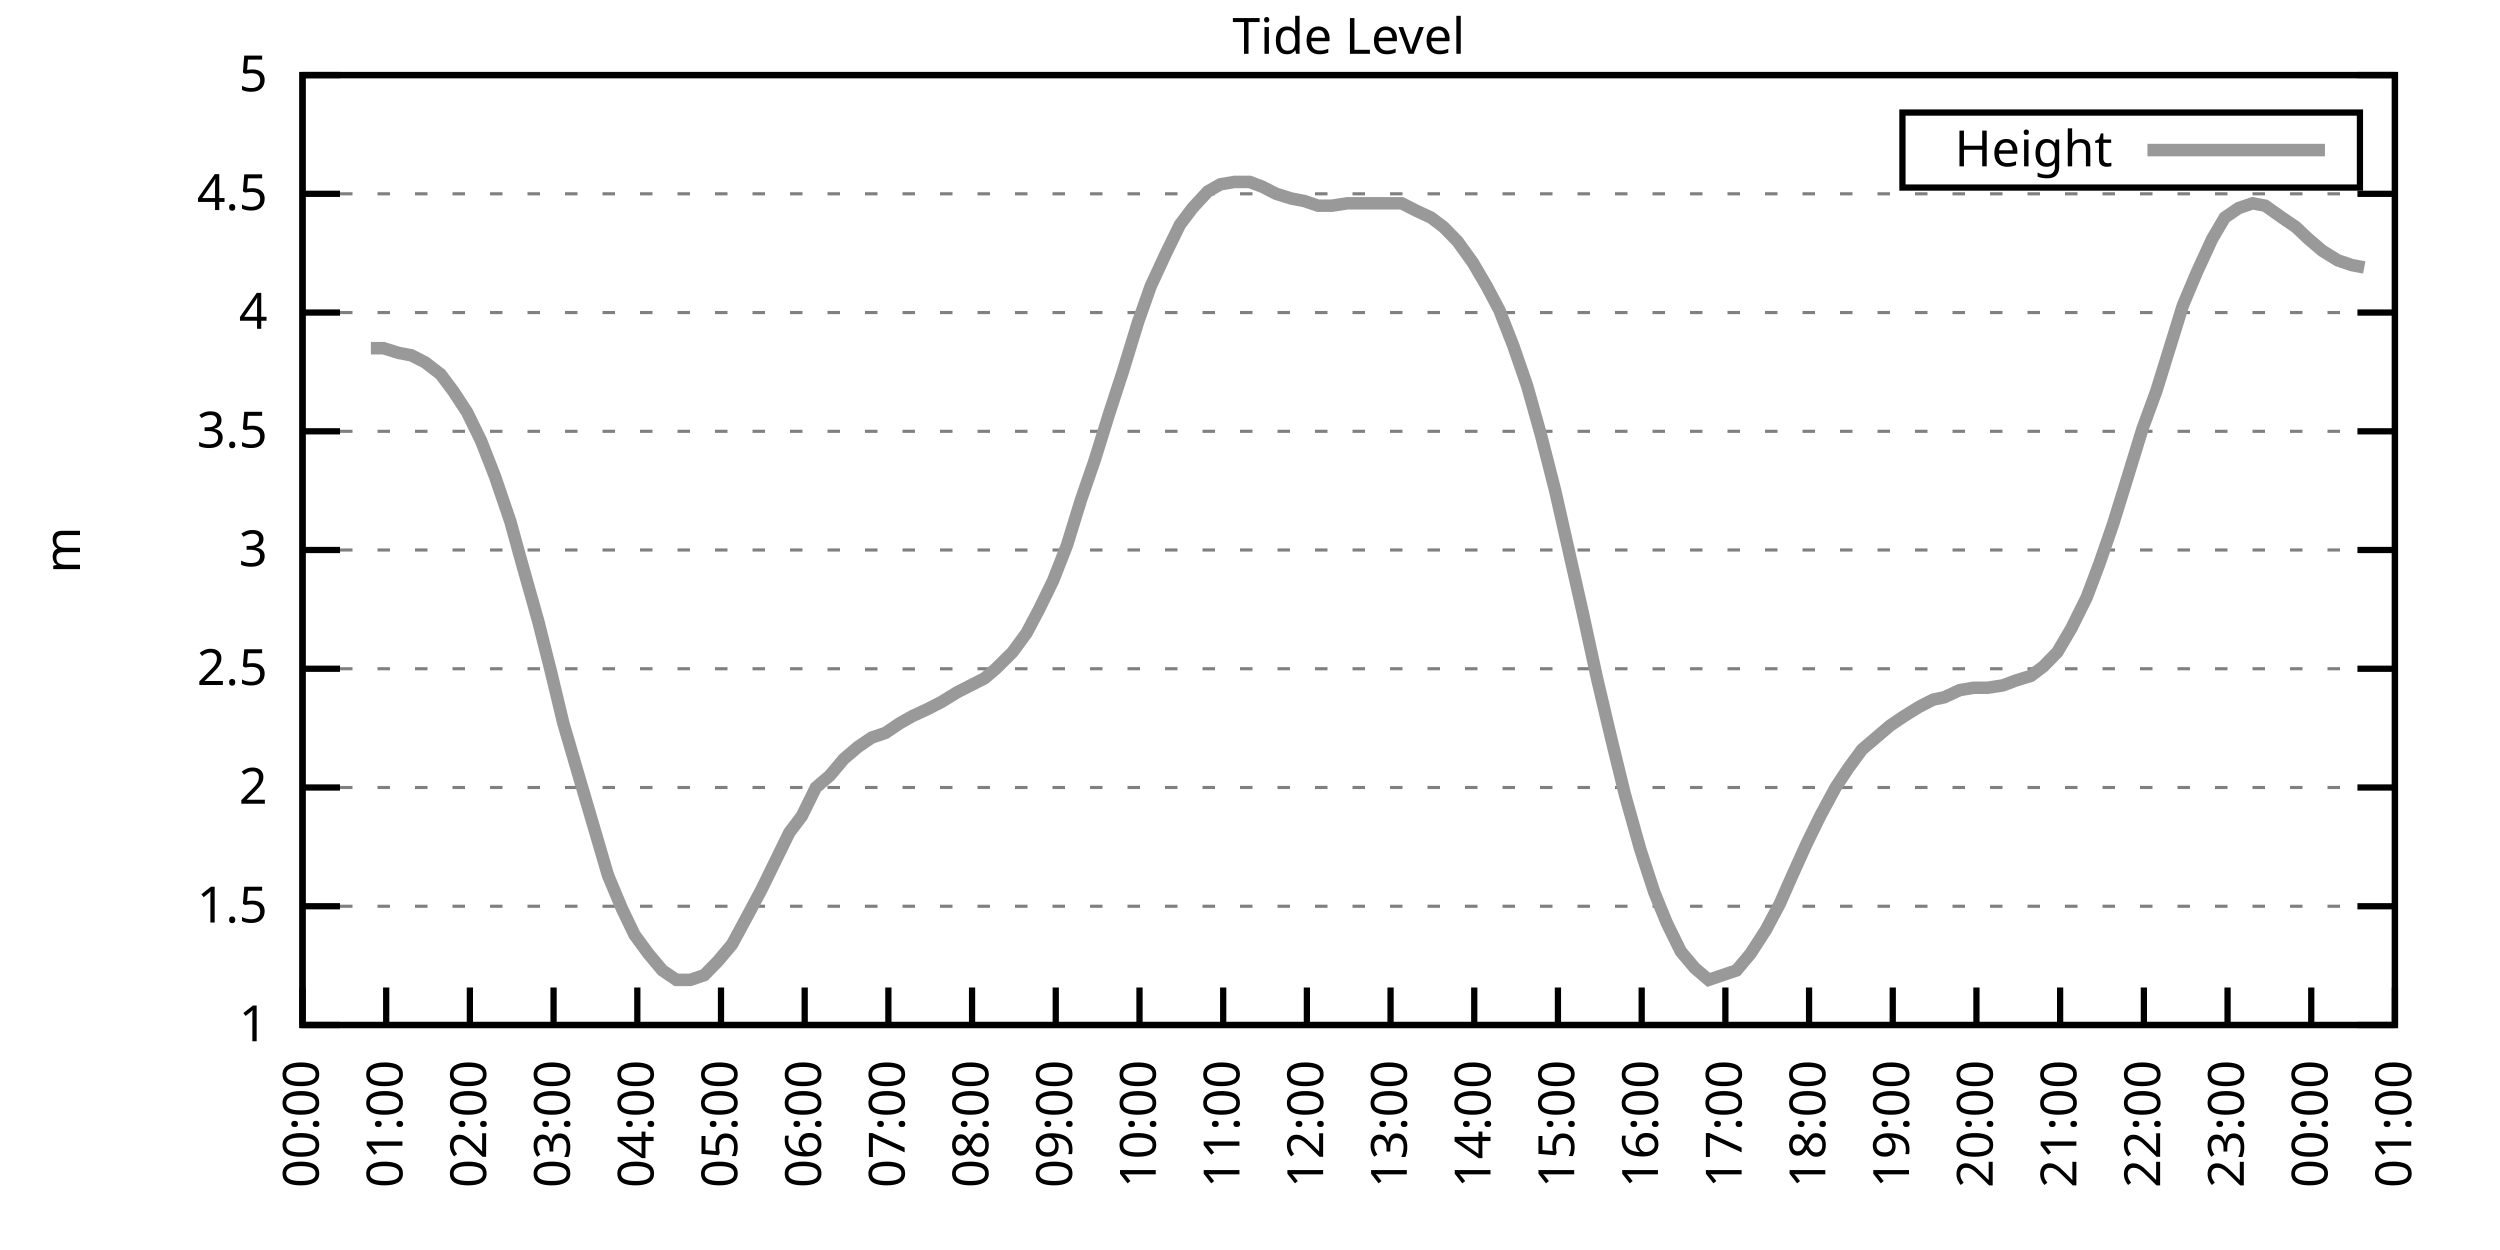
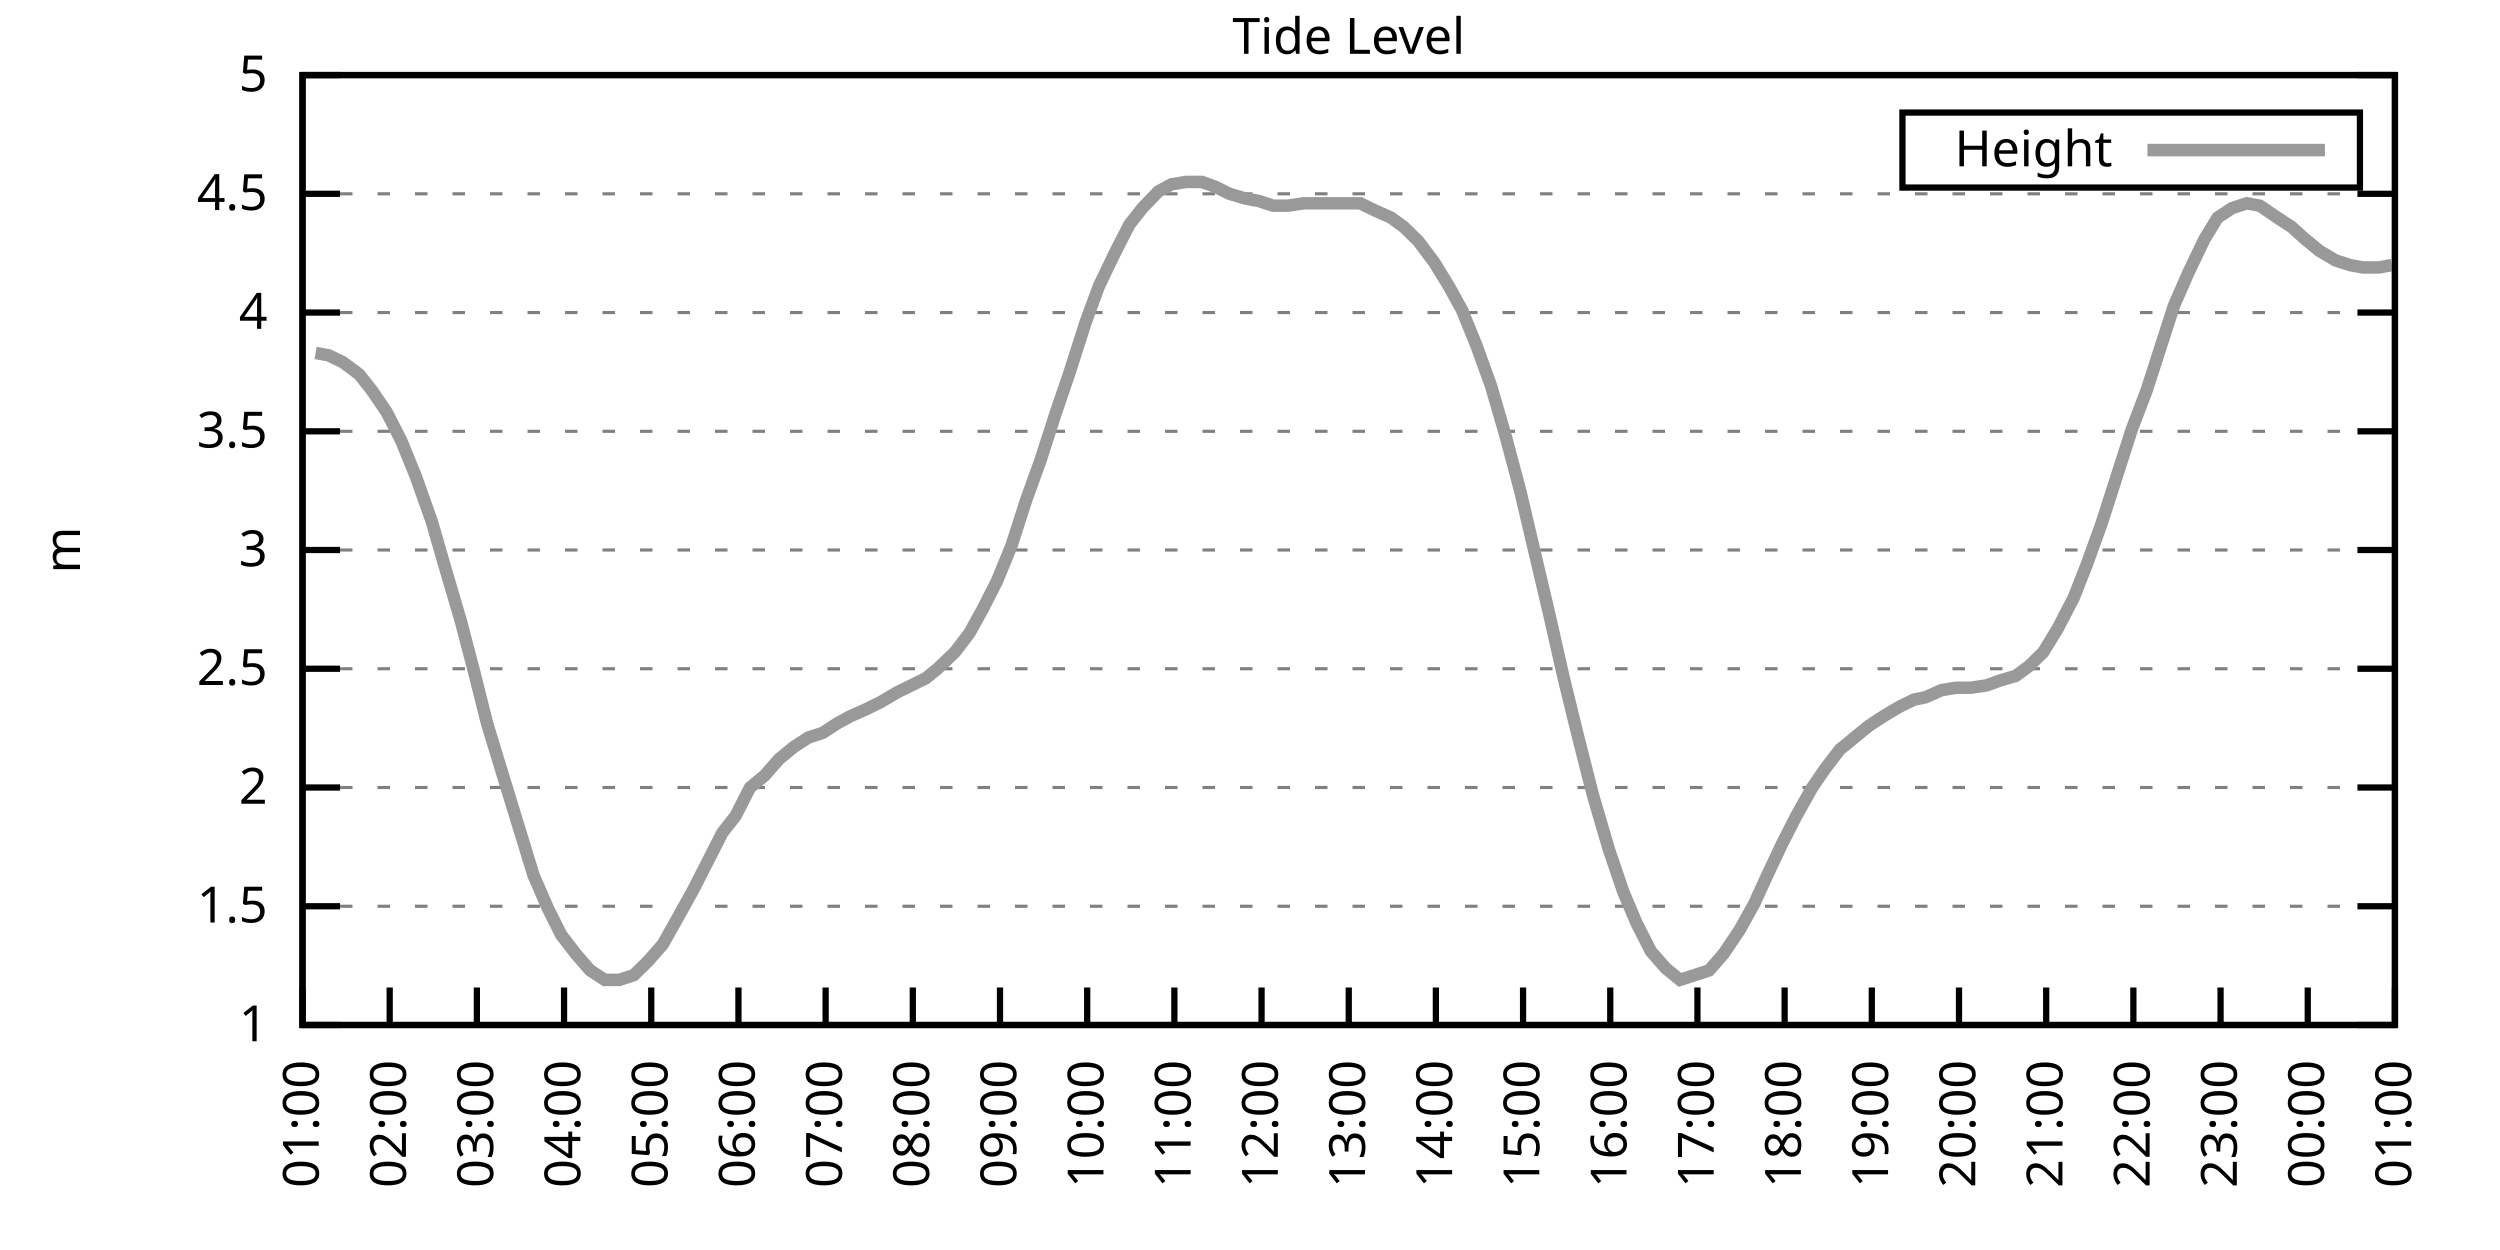
<svg xmlns="http://www.w3.org/2000/svg" xmlns:xlink="http://www.w3.org/1999/xlink" width="400" height="200" viewBox="0 0 400 200">
  <g id="gnuplot_canvas">
    <rect x="0" y="0" width="400" height="200" fill="none" />
    <defs>
      <circle id="gpDot" r="0.5" stroke-width="0.5" stroke="currentColor" />
      <path id="gpPt0" stroke-width="0.333" stroke="currentColor" d="M-1,0 h2 M0,-1 v2" />
      <path id="gpPt1" stroke-width="0.333" stroke="currentColor" d="M-1,-1 L1,1 M1,-1 L-1,1" />
      <path id="gpPt2" stroke-width="0.333" stroke="currentColor" d="M-1,0 L1,0 M0,-1 L0,1 M-1,-1 L1,1 M-1,1 L1,-1" />
      <rect id="gpPt3" stroke-width="0.333" stroke="currentColor" x="-1" y="-1" width="2" height="2" />
      <rect id="gpPt4" stroke-width="0.333" stroke="currentColor" fill="currentColor" x="-1" y="-1" width="2" height="2" />
      <circle id="gpPt5" stroke-width="0.333" stroke="currentColor" cx="0" cy="0" r="1" />
      <use xlink:href="#gpPt5" id="gpPt6" fill="currentColor" stroke="none" />
      <path id="gpPt7" stroke-width="0.333" stroke="currentColor" d="M0,-1.33 L-1.33,0.67 L1.33,0.67 z" />
      <use xlink:href="#gpPt7" id="gpPt8" fill="currentColor" stroke="none" />
      <use xlink:href="#gpPt7" id="gpPt9" stroke="currentColor" transform="rotate(180)" />
      <use xlink:href="#gpPt9" id="gpPt10" fill="currentColor" stroke="none" />
      <use xlink:href="#gpPt3" id="gpPt11" stroke="currentColor" transform="rotate(45)" />
      <use xlink:href="#gpPt11" id="gpPt12" fill="currentColor" stroke="none" />
      <path id="gpPt13" stroke-width="0.333" stroke="currentColor" d="M0,1.330 L1.265,0.411 L0.782,-1.067 L-0.782,-1.076 L-1.265,0.411 z" />
      <use xlink:href="#gpPt13" id="gpPt14" fill="currentColor" stroke="none" />
      <filter id="textbox" filterUnits="objectBoundingBox" x="0" y="0" height="1" width="1">
        <feFlood flood-color="white" flood-opacity="1" result="bgnd" />
        <feComposite in="SourceGraphic" in2="bgnd" operator="atop" />
      </filter>
      <filter id="greybox" filterUnits="objectBoundingBox" x="0" y="0" height="1" width="1">
        <feFlood flood-color="lightgrey" flood-opacity="1" result="grey" />
        <feComposite in="SourceGraphic" in2="grey" operator="atop" />
      </filter>
    </defs>
    <g fill="none" color="white" stroke="currentColor" stroke-width="1.00" stroke-linecap="butt" stroke-linejoin="miter">
</g>
    <g fill="none" color="black" stroke="currentColor" stroke-width="1.00" stroke-linecap="butt" stroke-linejoin="miter">
      <g stroke="none" shape-rendering="crispEdges">
        <polygon fill="rgb(255, 255, 255)" points="48.40,164.00 383.18,164.00 383.18,12.02 48.40,12.02 " />
      </g>
    </g>
    <g fill="none" color="black" stroke="currentColor" stroke-width="1.00" stroke-linecap="butt" stroke-linejoin="miter">
</g>
    <g fill="none" color="black" stroke="black" stroke-width="0.50" stroke-linecap="butt" stroke-linejoin="miter">
</g>
    <g fill="none" color="gray" stroke="currentColor" stroke-width="0.50" stroke-linecap="butt" stroke-linejoin="miter">
      <path stroke="gray" stroke-dasharray="2,4" class="gridline" d="M48.40,164.00 L383.19,164.00  " />
    </g>
    <g fill="none" color="gray" stroke="gray" stroke-width="1.00" stroke-linecap="butt" stroke-linejoin="miter">
</g>
    <g fill="none" color="black" stroke="currentColor" stroke-width="1.00" stroke-linecap="butt" stroke-linejoin="miter">
      <path stroke="black" d="M48.40,164.00 L54.40,164.00 M383.19,164.00 L377.19,164.00  " />
      <g transform="translate(42.80,166.60)" stroke="none" fill="black" font-family="Sans" font-size="8.00" text-anchor="end">
        <text>
          <tspan font-family="Sans"> 1</tspan>
        </text>
      </g>
    </g>
    <g fill="none" color="black" stroke="currentColor" stroke-width="1.00" stroke-linecap="butt" stroke-linejoin="miter">
</g>
    <g fill="none" color="black" stroke="black" stroke-width="0.50" stroke-linecap="butt" stroke-linejoin="miter">
</g>
    <g fill="none" color="gray" stroke="currentColor" stroke-width="0.50" stroke-linecap="butt" stroke-linejoin="miter">
      <path stroke="gray" stroke-dasharray="2,4" class="gridline" d="M48.40,145.00 L383.19,145.00  " />
    </g>
    <g fill="none" color="gray" stroke="gray" stroke-width="1.00" stroke-linecap="butt" stroke-linejoin="miter">
</g>
    <g fill="none" color="black" stroke="currentColor" stroke-width="1.00" stroke-linecap="butt" stroke-linejoin="miter">
      <path stroke="black" d="M48.40,145.00 L54.40,145.00 M383.19,145.00 L377.19,145.00  " />
      <g transform="translate(42.80,147.60)" stroke="none" fill="black" font-family="Sans" font-size="8.00" text-anchor="end">
        <text>
          <tspan font-family="Sans"> 1.5</tspan>
        </text>
      </g>
    </g>
    <g fill="none" color="black" stroke="currentColor" stroke-width="1.00" stroke-linecap="butt" stroke-linejoin="miter">
</g>
    <g fill="none" color="black" stroke="black" stroke-width="0.50" stroke-linecap="butt" stroke-linejoin="miter">
</g>
    <g fill="none" color="gray" stroke="currentColor" stroke-width="0.50" stroke-linecap="butt" stroke-linejoin="miter">
      <path stroke="gray" stroke-dasharray="2,4" class="gridline" d="M48.40,126.00 L383.19,126.00  " />
    </g>
    <g fill="none" color="gray" stroke="gray" stroke-width="1.00" stroke-linecap="butt" stroke-linejoin="miter">
</g>
    <g fill="none" color="black" stroke="currentColor" stroke-width="1.00" stroke-linecap="butt" stroke-linejoin="miter">
      <path stroke="black" d="M48.40,126.00 L54.40,126.00 M383.19,126.00 L377.19,126.00  " />
      <g transform="translate(42.80,128.60)" stroke="none" fill="black" font-family="Sans" font-size="8.00" text-anchor="end">
        <text>
          <tspan font-family="Sans"> 2</tspan>
        </text>
      </g>
    </g>
    <g fill="none" color="black" stroke="currentColor" stroke-width="1.00" stroke-linecap="butt" stroke-linejoin="miter">
</g>
    <g fill="none" color="black" stroke="black" stroke-width="0.50" stroke-linecap="butt" stroke-linejoin="miter">
</g>
    <g fill="none" color="gray" stroke="currentColor" stroke-width="0.50" stroke-linecap="butt" stroke-linejoin="miter">
      <path stroke="gray" stroke-dasharray="2,4" class="gridline" d="M48.40,107.00 L383.19,107.00  " />
    </g>
    <g fill="none" color="gray" stroke="gray" stroke-width="1.00" stroke-linecap="butt" stroke-linejoin="miter">
</g>
    <g fill="none" color="black" stroke="currentColor" stroke-width="1.00" stroke-linecap="butt" stroke-linejoin="miter">
      <path stroke="black" d="M48.40,107.00 L54.40,107.00 M383.19,107.00 L377.19,107.00  " />
      <g transform="translate(42.80,109.60)" stroke="none" fill="black" font-family="Sans" font-size="8.00" text-anchor="end">
        <text>
          <tspan font-family="Sans"> 2.5</tspan>
        </text>
      </g>
    </g>
    <g fill="none" color="black" stroke="currentColor" stroke-width="1.00" stroke-linecap="butt" stroke-linejoin="miter">
</g>
    <g fill="none" color="black" stroke="black" stroke-width="0.50" stroke-linecap="butt" stroke-linejoin="miter">
</g>
    <g fill="none" color="gray" stroke="currentColor" stroke-width="0.50" stroke-linecap="butt" stroke-linejoin="miter">
      <path stroke="gray" stroke-dasharray="2,4" class="gridline" d="M48.40,88.00 L383.19,88.00  " />
    </g>
    <g fill="none" color="gray" stroke="gray" stroke-width="1.00" stroke-linecap="butt" stroke-linejoin="miter">
</g>
    <g fill="none" color="black" stroke="currentColor" stroke-width="1.00" stroke-linecap="butt" stroke-linejoin="miter">
      <path stroke="black" d="M48.40,88.00 L54.40,88.00 M383.19,88.00 L377.19,88.00  " />
      <g transform="translate(42.80,90.60)" stroke="none" fill="black" font-family="Sans" font-size="8.00" text-anchor="end">
        <text>
          <tspan font-family="Sans"> 3</tspan>
        </text>
      </g>
    </g>
    <g fill="none" color="black" stroke="currentColor" stroke-width="1.00" stroke-linecap="butt" stroke-linejoin="miter">
</g>
    <g fill="none" color="black" stroke="black" stroke-width="0.50" stroke-linecap="butt" stroke-linejoin="miter">
</g>
    <g fill="none" color="gray" stroke="currentColor" stroke-width="0.50" stroke-linecap="butt" stroke-linejoin="miter">
      <path stroke="gray" stroke-dasharray="2,4" class="gridline" d="M48.40,69.01 L383.19,69.01  " />
    </g>
    <g fill="none" color="gray" stroke="gray" stroke-width="1.00" stroke-linecap="butt" stroke-linejoin="miter">
</g>
    <g fill="none" color="black" stroke="currentColor" stroke-width="1.00" stroke-linecap="butt" stroke-linejoin="miter">
      <path stroke="black" d="M48.40,69.01 L54.40,69.01 M383.19,69.01 L377.19,69.01  " />
      <g transform="translate(42.80,71.61)" stroke="none" fill="black" font-family="Sans" font-size="8.00" text-anchor="end">
        <text>
          <tspan font-family="Sans"> 3.5</tspan>
        </text>
      </g>
    </g>
    <g fill="none" color="black" stroke="currentColor" stroke-width="1.00" stroke-linecap="butt" stroke-linejoin="miter">
</g>
    <g fill="none" color="black" stroke="black" stroke-width="0.50" stroke-linecap="butt" stroke-linejoin="miter">
</g>
    <g fill="none" color="gray" stroke="currentColor" stroke-width="0.50" stroke-linecap="butt" stroke-linejoin="miter">
      <path stroke="gray" stroke-dasharray="2,4" class="gridline" d="M48.40,50.01 L383.19,50.01  " />
    </g>
    <g fill="none" color="gray" stroke="gray" stroke-width="1.00" stroke-linecap="butt" stroke-linejoin="miter">
</g>
    <g fill="none" color="black" stroke="currentColor" stroke-width="1.00" stroke-linecap="butt" stroke-linejoin="miter">
      <path stroke="black" d="M48.40,50.01 L54.40,50.01 M383.19,50.01 L377.19,50.01  " />
      <g transform="translate(42.80,52.61)" stroke="none" fill="black" font-family="Sans" font-size="8.00" text-anchor="end">
        <text>
          <tspan font-family="Sans"> 4</tspan>
        </text>
      </g>
    </g>
    <g fill="none" color="black" stroke="currentColor" stroke-width="1.00" stroke-linecap="butt" stroke-linejoin="miter">
</g>
    <g fill="none" color="black" stroke="black" stroke-width="0.50" stroke-linecap="butt" stroke-linejoin="miter">
</g>
    <g fill="none" color="gray" stroke="currentColor" stroke-width="0.50" stroke-linecap="butt" stroke-linejoin="miter">
      <path stroke="gray" stroke-dasharray="2,4" class="gridline" d="M48.40,31.01 L383.19,31.01  " />
    </g>
    <g fill="none" color="gray" stroke="gray" stroke-width="1.00" stroke-linecap="butt" stroke-linejoin="miter">
</g>
    <g fill="none" color="black" stroke="currentColor" stroke-width="1.00" stroke-linecap="butt" stroke-linejoin="miter">
      <path stroke="black" d="M48.40,31.01 L54.40,31.01 M383.19,31.01 L377.19,31.01  " />
      <g transform="translate(42.80,33.61)" stroke="none" fill="black" font-family="Sans" font-size="8.00" text-anchor="end">
        <text>
          <tspan font-family="Sans"> 4.5</tspan>
        </text>
      </g>
    </g>
    <g fill="none" color="black" stroke="currentColor" stroke-width="1.00" stroke-linecap="butt" stroke-linejoin="miter">
</g>
    <g fill="none" color="black" stroke="black" stroke-width="0.50" stroke-linecap="butt" stroke-linejoin="miter">
</g>
    <g fill="none" color="gray" stroke="currentColor" stroke-width="0.50" stroke-linecap="butt" stroke-linejoin="miter">
      <path stroke="gray" stroke-dasharray="2,4" class="gridline" d="M48.40,12.01 L383.19,12.01  " />
    </g>
    <g fill="none" color="gray" stroke="gray" stroke-width="1.00" stroke-linecap="butt" stroke-linejoin="miter">
</g>
    <g fill="none" color="black" stroke="currentColor" stroke-width="1.00" stroke-linecap="butt" stroke-linejoin="miter">
      <path stroke="black" d="M48.40,12.01 L54.40,12.01 M383.19,12.01 L377.19,12.01  " />
      <g transform="translate(42.80,14.61)" stroke="none" fill="black" font-family="Sans" font-size="8.00" text-anchor="end">
        <text>
          <tspan font-family="Sans"> 5</tspan>
        </text>
      </g>
    </g>
    <g fill="none" color="black" stroke="currentColor" stroke-width="1.00" stroke-linecap="butt" stroke-linejoin="miter">
      <path stroke="black" d="M48.40,164.00 L48.40,158.00  " />
      <g transform="translate(51.00,169.60) rotate(270.00)" stroke="none" fill="black" font-family="Sans" font-size="8.00" text-anchor="end">
        <text>
-           <tspan font-family="Sans">00:00</tspan>
-         </text>
-       </g>
-     </g>
-     <g fill="none" color="black" stroke="currentColor" stroke-width="1.00" stroke-linecap="butt" stroke-linejoin="miter">
-       <path stroke="black" d="M61.79,164.00 L61.79,158.00  " />
-       <g transform="translate(64.39,169.60) rotate(270.00)" stroke="none" fill="black" font-family="Sans" font-size="8.00" text-anchor="end">
-         <text>
          <tspan font-family="Sans">01:00</tspan>
        </text>
      </g>
    </g>
    <g fill="none" color="black" stroke="currentColor" stroke-width="1.00" stroke-linecap="butt" stroke-linejoin="miter">
-       <path stroke="black" d="M75.18,164.00 L75.18,158.00  " />
-       <g transform="translate(77.78,169.60) rotate(270.00)" stroke="none" fill="black" font-family="Sans" font-size="8.00" text-anchor="end">
+       <path stroke="black" d="M62.35,164.00 L62.35,158.00  " />
+       <g transform="translate(64.95,169.60) rotate(270.00)" stroke="none" fill="black" font-family="Sans" font-size="8.00" text-anchor="end">
        <text>
          <tspan font-family="Sans">02:00</tspan>
        </text>
      </g>
    </g>
    <g fill="none" color="black" stroke="currentColor" stroke-width="1.00" stroke-linecap="butt" stroke-linejoin="miter">
-       <path stroke="black" d="M88.57,164.00 L88.57,158.00  " />
-       <g transform="translate(91.17,169.60) rotate(270.00)" stroke="none" fill="black" font-family="Sans" font-size="8.00" text-anchor="end">
+       <path stroke="black" d="M76.30,164.00 L76.30,158.00  " />
+       <g transform="translate(78.90,169.60) rotate(270.00)" stroke="none" fill="black" font-family="Sans" font-size="8.00" text-anchor="end">
        <text>
          <tspan font-family="Sans">03:00</tspan>
        </text>
      </g>
    </g>
    <g fill="none" color="black" stroke="currentColor" stroke-width="1.00" stroke-linecap="butt" stroke-linejoin="miter">
-       <path stroke="black" d="M101.97,164.00 L101.97,158.00  " />
-       <g transform="translate(104.57,169.60) rotate(270.00)" stroke="none" fill="black" font-family="Sans" font-size="8.00" text-anchor="end">
+       <path stroke="black" d="M90.25,164.00 L90.25,158.00  " />
+       <g transform="translate(92.85,169.60) rotate(270.00)" stroke="none" fill="black" font-family="Sans" font-size="8.00" text-anchor="end">
        <text>
          <tspan font-family="Sans">04:00</tspan>
        </text>
      </g>
    </g>
    <g fill="none" color="black" stroke="currentColor" stroke-width="1.00" stroke-linecap="butt" stroke-linejoin="miter">
-       <path stroke="black" d="M115.36,164.00 L115.36,158.00  " />
-       <g transform="translate(117.96,169.60) rotate(270.00)" stroke="none" fill="black" font-family="Sans" font-size="8.00" text-anchor="end">
+       <path stroke="black" d="M104.20,164.00 L104.20,158.00  " />
+       <g transform="translate(106.80,169.60) rotate(270.00)" stroke="none" fill="black" font-family="Sans" font-size="8.00" text-anchor="end">
        <text>
          <tspan font-family="Sans">05:00</tspan>
        </text>
      </g>
    </g>
    <g fill="none" color="black" stroke="currentColor" stroke-width="1.00" stroke-linecap="butt" stroke-linejoin="miter">
-       <path stroke="black" d="M128.75,164.00 L128.75,158.00  " />
-       <g transform="translate(131.35,169.60) rotate(270.00)" stroke="none" fill="black" font-family="Sans" font-size="8.00" text-anchor="end">
+       <path stroke="black" d="M118.15,164.00 L118.15,158.00  " />
+       <g transform="translate(120.75,169.60) rotate(270.00)" stroke="none" fill="black" font-family="Sans" font-size="8.00" text-anchor="end">
        <text>
          <tspan font-family="Sans">06:00</tspan>
        </text>
      </g>
    </g>
    <g fill="none" color="black" stroke="currentColor" stroke-width="1.00" stroke-linecap="butt" stroke-linejoin="miter">
-       <path stroke="black" d="M142.14,164.00 L142.14,158.00  " />
-       <g transform="translate(144.74,169.60) rotate(270.00)" stroke="none" fill="black" font-family="Sans" font-size="8.00" text-anchor="end">
+       <path stroke="black" d="M132.10,164.00 L132.10,158.00  " />
+       <g transform="translate(134.70,169.60) rotate(270.00)" stroke="none" fill="black" font-family="Sans" font-size="8.00" text-anchor="end">
        <text>
          <tspan font-family="Sans">07:00</tspan>
        </text>
      </g>
    </g>
    <g fill="none" color="black" stroke="currentColor" stroke-width="1.00" stroke-linecap="butt" stroke-linejoin="miter">
-       <path stroke="black" d="M155.53,164.00 L155.53,158.00  " />
-       <g transform="translate(158.13,169.60) rotate(270.00)" stroke="none" fill="black" font-family="Sans" font-size="8.00" text-anchor="end">
+       <path stroke="black" d="M146.05,164.00 L146.05,158.00  " />
+       <g transform="translate(148.65,169.60) rotate(270.00)" stroke="none" fill="black" font-family="Sans" font-size="8.00" text-anchor="end">
        <text>
          <tspan font-family="Sans">08:00</tspan>
        </text>
      </g>
    </g>
    <g fill="none" color="black" stroke="currentColor" stroke-width="1.00" stroke-linecap="butt" stroke-linejoin="miter">
-       <path stroke="black" d="M168.92,164.00 L168.92,158.00  " />
-       <g transform="translate(171.52,169.60) rotate(270.00)" stroke="none" fill="black" font-family="Sans" font-size="8.00" text-anchor="end">
+       <path stroke="black" d="M160.00,164.00 L160.00,158.00  " />
+       <g transform="translate(162.60,169.60) rotate(270.00)" stroke="none" fill="black" font-family="Sans" font-size="8.00" text-anchor="end">
        <text>
          <tspan font-family="Sans">09:00</tspan>
        </text>
      </g>
    </g>
    <g fill="none" color="black" stroke="currentColor" stroke-width="1.00" stroke-linecap="butt" stroke-linejoin="miter">
-       <path stroke="black" d="M182.32,164.00 L182.32,158.00  " />
-       <g transform="translate(184.92,169.60) rotate(270.00)" stroke="none" fill="black" font-family="Sans" font-size="8.00" text-anchor="end">
+       <path stroke="black" d="M173.95,164.00 L173.95,158.00  " />
+       <g transform="translate(176.55,169.60) rotate(270.00)" stroke="none" fill="black" font-family="Sans" font-size="8.00" text-anchor="end">
        <text>
          <tspan font-family="Sans">10:00</tspan>
        </text>
      </g>
    </g>
    <g fill="none" color="black" stroke="currentColor" stroke-width="1.00" stroke-linecap="butt" stroke-linejoin="miter">
-       <path stroke="black" d="M195.71,164.00 L195.71,158.00  " />
-       <g transform="translate(198.31,169.60) rotate(270.00)" stroke="none" fill="black" font-family="Sans" font-size="8.00" text-anchor="end">
+       <path stroke="black" d="M187.90,164.00 L187.90,158.00  " />
+       <g transform="translate(190.50,169.60) rotate(270.00)" stroke="none" fill="black" font-family="Sans" font-size="8.00" text-anchor="end">
        <text>
          <tspan font-family="Sans">11:00</tspan>
        </text>
      </g>
    </g>
    <g fill="none" color="black" stroke="currentColor" stroke-width="1.00" stroke-linecap="butt" stroke-linejoin="miter">
-       <path stroke="black" d="M209.10,164.00 L209.10,158.00  " />
-       <g transform="translate(211.70,169.60) rotate(270.00)" stroke="none" fill="black" font-family="Sans" font-size="8.00" text-anchor="end">
+       <path stroke="black" d="M201.85,164.00 L201.85,158.00  " />
+       <g transform="translate(204.45,169.60) rotate(270.00)" stroke="none" fill="black" font-family="Sans" font-size="8.00" text-anchor="end">
        <text>
          <tspan font-family="Sans">12:00</tspan>
        </text>
      </g>
    </g>
    <g fill="none" color="black" stroke="currentColor" stroke-width="1.00" stroke-linecap="butt" stroke-linejoin="miter">
-       <path stroke="black" d="M222.49,164.00 L222.49,158.00  " />
-       <g transform="translate(225.09,169.60) rotate(270.00)" stroke="none" fill="black" font-family="Sans" font-size="8.00" text-anchor="end">
+       <path stroke="black" d="M215.80,164.00 L215.80,158.00  " />
+       <g transform="translate(218.40,169.60) rotate(270.00)" stroke="none" fill="black" font-family="Sans" font-size="8.00" text-anchor="end">
        <text>
          <tspan font-family="Sans">13:00</tspan>
        </text>
      </g>
    </g>
    <g fill="none" color="black" stroke="currentColor" stroke-width="1.00" stroke-linecap="butt" stroke-linejoin="miter">
-       <path stroke="black" d="M235.88,164.00 L235.88,158.00  " />
-       <g transform="translate(238.48,169.60) rotate(270.00)" stroke="none" fill="black" font-family="Sans" font-size="8.00" text-anchor="end">
+       <path stroke="black" d="M229.74,164.00 L229.74,158.00  " />
+       <g transform="translate(232.34,169.60) rotate(270.00)" stroke="none" fill="black" font-family="Sans" font-size="8.00" text-anchor="end">
        <text>
          <tspan font-family="Sans">14:00</tspan>
        </text>
      </g>
    </g>
    <g fill="none" color="black" stroke="currentColor" stroke-width="1.00" stroke-linecap="butt" stroke-linejoin="miter">
-       <path stroke="black" d="M249.27,164.00 L249.27,158.00  " />
-       <g transform="translate(251.87,169.60) rotate(270.00)" stroke="none" fill="black" font-family="Sans" font-size="8.00" text-anchor="end">
+       <path stroke="black" d="M243.69,164.00 L243.69,158.00  " />
+       <g transform="translate(246.29,169.60) rotate(270.00)" stroke="none" fill="black" font-family="Sans" font-size="8.00" text-anchor="end">
        <text>
          <tspan font-family="Sans">15:00</tspan>
        </text>
      </g>
    </g>
    <g fill="none" color="black" stroke="currentColor" stroke-width="1.00" stroke-linecap="butt" stroke-linejoin="miter">
-       <path stroke="black" d="M262.67,164.00 L262.67,158.00  " />
-       <g transform="translate(265.27,169.60) rotate(270.00)" stroke="none" fill="black" font-family="Sans" font-size="8.00" text-anchor="end">
+       <path stroke="black" d="M257.64,164.00 L257.64,158.00  " />
+       <g transform="translate(260.24,169.60) rotate(270.00)" stroke="none" fill="black" font-family="Sans" font-size="8.00" text-anchor="end">
        <text>
          <tspan font-family="Sans">16:00</tspan>
        </text>
      </g>
    </g>
    <g fill="none" color="black" stroke="currentColor" stroke-width="1.00" stroke-linecap="butt" stroke-linejoin="miter">
-       <path stroke="black" d="M276.06,164.00 L276.06,158.00  " />
-       <g transform="translate(278.66,169.60) rotate(270.00)" stroke="none" fill="black" font-family="Sans" font-size="8.00" text-anchor="end">
+       <path stroke="black" d="M271.59,164.00 L271.59,158.00  " />
+       <g transform="translate(274.19,169.60) rotate(270.00)" stroke="none" fill="black" font-family="Sans" font-size="8.00" text-anchor="end">
        <text>
          <tspan font-family="Sans">17:00</tspan>
        </text>
      </g>
    </g>
    <g fill="none" color="black" stroke="currentColor" stroke-width="1.00" stroke-linecap="butt" stroke-linejoin="miter">
-       <path stroke="black" d="M289.45,164.00 L289.45,158.00  " />
-       <g transform="translate(292.05,169.60) rotate(270.00)" stroke="none" fill="black" font-family="Sans" font-size="8.00" text-anchor="end">
+       <path stroke="black" d="M285.54,164.00 L285.54,158.00  " />
+       <g transform="translate(288.14,169.60) rotate(270.00)" stroke="none" fill="black" font-family="Sans" font-size="8.00" text-anchor="end">
        <text>
          <tspan font-family="Sans">18:00</tspan>
        </text>
      </g>
    </g>
    <g fill="none" color="black" stroke="currentColor" stroke-width="1.00" stroke-linecap="butt" stroke-linejoin="miter">
-       <path stroke="black" d="M302.84,164.00 L302.84,158.00  " />
-       <g transform="translate(305.44,169.60) rotate(270.00)" stroke="none" fill="black" font-family="Sans" font-size="8.00" text-anchor="end">
+       <path stroke="black" d="M299.49,164.00 L299.49,158.00  " />
+       <g transform="translate(302.09,169.60) rotate(270.00)" stroke="none" fill="black" font-family="Sans" font-size="8.00" text-anchor="end">
        <text>
          <tspan font-family="Sans">19:00</tspan>
        </text>
      </g>
    </g>
    <g fill="none" color="black" stroke="currentColor" stroke-width="1.00" stroke-linecap="butt" stroke-linejoin="miter">
-       <path stroke="black" d="M316.23,164.00 L316.23,158.00  " />
-       <g transform="translate(318.83,169.60) rotate(270.00)" stroke="none" fill="black" font-family="Sans" font-size="8.00" text-anchor="end">
+       <path stroke="black" d="M313.44,164.00 L313.44,158.00  " />
+       <g transform="translate(316.04,169.60) rotate(270.00)" stroke="none" fill="black" font-family="Sans" font-size="8.00" text-anchor="end">
        <text>
          <tspan font-family="Sans">20:00</tspan>
        </text>
      </g>
    </g>
    <g fill="none" color="black" stroke="currentColor" stroke-width="1.00" stroke-linecap="butt" stroke-linejoin="miter">
-       <path stroke="black" d="M329.62,164.00 L329.62,158.00  " />
-       <g transform="translate(332.22,169.60) rotate(270.00)" stroke="none" fill="black" font-family="Sans" font-size="8.00" text-anchor="end">
+       <path stroke="black" d="M327.39,164.00 L327.39,158.00  " />
+       <g transform="translate(329.99,169.60) rotate(270.00)" stroke="none" fill="black" font-family="Sans" font-size="8.00" text-anchor="end">
        <text>
          <tspan font-family="Sans">21:00</tspan>
        </text>
      </g>
    </g>
    <g fill="none" color="black" stroke="currentColor" stroke-width="1.00" stroke-linecap="butt" stroke-linejoin="miter">
-       <path stroke="black" d="M343.02,164.00 L343.02,158.00  " />
-       <g transform="translate(345.62,169.60) rotate(270.00)" stroke="none" fill="black" font-family="Sans" font-size="8.00" text-anchor="end">
+       <path stroke="black" d="M341.34,164.00 L341.34,158.00  " />
+       <g transform="translate(343.94,169.60) rotate(270.00)" stroke="none" fill="black" font-family="Sans" font-size="8.00" text-anchor="end">
        <text>
          <tspan font-family="Sans">22:00</tspan>
        </text>
      </g>
    </g>
    <g fill="none" color="black" stroke="currentColor" stroke-width="1.00" stroke-linecap="butt" stroke-linejoin="miter">
-       <path stroke="black" d="M356.41,164.00 L356.41,158.00  " />
-       <g transform="translate(359.01,169.60) rotate(270.00)" stroke="none" fill="black" font-family="Sans" font-size="8.00" text-anchor="end">
+       <path stroke="black" d="M355.29,164.00 L355.29,158.00  " />
+       <g transform="translate(357.89,169.60) rotate(270.00)" stroke="none" fill="black" font-family="Sans" font-size="8.00" text-anchor="end">
        <text>
          <tspan font-family="Sans">23:00</tspan>
        </text>
      </g>
    </g>
    <g fill="none" color="black" stroke="currentColor" stroke-width="1.00" stroke-linecap="butt" stroke-linejoin="miter">
-       <path stroke="black" d="M369.80,164.00 L369.80,158.00  " />
-       <g transform="translate(372.40,169.60) rotate(270.00)" stroke="none" fill="black" font-family="Sans" font-size="8.00" text-anchor="end">
+       <path stroke="black" d="M369.24,164.00 L369.24,158.00  " />
+       <g transform="translate(371.84,169.60) rotate(270.00)" stroke="none" fill="black" font-family="Sans" font-size="8.00" text-anchor="end">
        <text>
          <tspan font-family="Sans">00:00</tspan>
        </text>
      </g>
    </g>
    <g fill="none" color="black" stroke="currentColor" stroke-width="1.00" stroke-linecap="butt" stroke-linejoin="miter">
      <path stroke="black" d="M383.19,164.00 L383.19,158.00  " />
      <g transform="translate(385.79,169.60) rotate(270.00)" stroke="none" fill="black" font-family="Sans" font-size="8.00" text-anchor="end">
        <text>
          <tspan font-family="Sans">01:00</tspan>
        </text>
      </g>
    </g>
    <g fill="none" color="black" stroke="currentColor" stroke-width="1.00" stroke-linecap="butt" stroke-linejoin="miter">
</g>
    <g fill="none" color="black" stroke="currentColor" stroke-width="1.00" stroke-linecap="butt" stroke-linejoin="miter">
      <path stroke="black" d="M48.40,12.01 L48.40,164.00 L383.19,164.00 L383.19,12.01 L48.40,12.01 Z  " />
    </g>
    <g fill="none" color="black" stroke="currentColor" stroke-width="1.00" stroke-linecap="butt" stroke-linejoin="miter">
</g>
    <g fill="none" color="black" stroke="currentColor" stroke-width="1.00" stroke-linecap="butt" stroke-linejoin="miter">
      <path stroke="black" d="M304.39,30.01 L304.39,18.01 L377.59,18.01 L377.59,30.01 L304.39,30.01 Z  " />
    </g>
    <g id="Tide_level_plot_1">
      <g fill="none" color="white" stroke="black" stroke-width="2.00" stroke-linecap="butt" stroke-linejoin="miter">
</g>
      <g fill="none" color="black" stroke="currentColor" stroke-width="2.00" stroke-linecap="butt" stroke-linejoin="miter">
        <g transform="translate(337.99,26.61)" stroke="none" fill="black" font-family="Sans" font-size="8.00" text-anchor="end">
          <text>
            <tspan font-family="Sans">Height</tspan>
          </text>
        </g>
      </g>
      <g fill="none" color="black" stroke="currentColor" stroke-width="2.00" stroke-linecap="butt" stroke-linejoin="miter">
-         <path stroke="rgb(153, 153, 153)" d="M343.59,24.01 L371.99,24.01 M59.34,55.71 L61.35,55.71 L63.80,56.47 L65.81,56.85 L68.04,57.99 L70.50,59.89   L72.50,62.55 L74.74,65.97 L76.97,70.53 L79.20,76.23 L81.66,83.45 L83.44,89.90 L86.12,99.40 L88.13,107.38   L90.14,115.74 L92.59,124.10 L95.05,132.46 L97.28,140.06 L99.51,145.38 L101.52,149.56 L103.75,152.60 L105.98,155.26   L108.22,156.78 L110.45,156.78 L112.68,156.02 L114.91,153.74 L117.14,151.08 L119.60,146.52 L121.83,142.34 L126.29,133.22   L128.30,130.56 L130.54,126.00 L132.77,124.10 L135.00,121.44 L137.23,119.54 L139.46,118.02 L141.69,117.26 L143.93,115.74   L145.94,114.60 L148.39,113.46 L150.62,112.32 L153.08,110.80 L155.31,109.66 L157.54,108.52 L159.33,107.00 L162.01,104.34   L164.24,101.30 L166.25,97.50 L168.48,92.94 L170.71,87.25 L172.94,80.03 L175.17,73.57 L177.41,66.35 L179.64,59.51   L182.09,51.53 L184.10,45.83 L186.56,40.51 L188.79,35.95 L190.80,33.29 L193.25,30.63 L195.26,29.49 L197.49,29.11   L199.95,29.11 L201.96,29.87 L204.19,31.01 L206.64,31.77 L208.65,32.15 L210.88,32.91 L213.12,32.91 L215.57,32.53   L217.58,32.53 L219.81,32.53 L222.04,32.53 L224.28,32.53 L226.51,33.67 L228.96,34.81 L230.97,36.33 L233.20,38.61   L235.66,42.03 L237.89,45.83 L239.90,49.63 L242.13,55.33 L244.36,61.79 L246.60,69.77 L248.83,78.51 L251.06,88.38   L253.29,98.26 L255.52,108.52 L257.76,118.02 L259.99,127.14 L262.44,135.88 L264.67,142.72 L266.68,147.66 L268.92,152.22   L271.15,154.88 L273.38,156.78 L275.61,156.02 L277.84,155.26 L280.07,152.60 L282.53,148.80 L284.76,144.62 L286.77,140.06   L289.00,135.12 L291.23,130.56 L293.69,126.00 L295.70,122.96 L297.93,119.92 L300.16,118.02 L302.39,116.12 L304.63,114.60   L307.08,113.08 L309.31,111.94 L311.10,111.56 L313.55,110.42 L315.79,110.04 L318.02,110.04 L320.47,109.66 L322.48,108.90   L324.94,108.14 L326.95,106.62 L329.18,104.34 L331.41,100.54 L333.86,95.60 L335.87,90.28 L338.10,83.83 L340.34,76.61   L342.79,68.63 L345.02,62.55 L349.26,48.87 L351.50,43.55 L353.95,38.23 L355.96,34.81 L358.19,33.29 L360.42,32.53   L362.43,32.91 L365.11,34.81 L367.34,36.33 L369.35,38.23 L371.58,40.13 L374.04,41.65 L376.27,42.41 L378.28,42.79    " />
+         <path stroke="rgb(153, 153, 153)" d="M343.59,24.01 L371.99,24.01 M50.49,56.47 L52.58,56.85 L54.91,57.99 L57.47,59.89 L59.56,62.55 L61.88,65.97   L64.21,70.53 L66.53,76.23 L69.09,83.45 L70.95,89.90 L73.74,99.40 L75.83,107.38 L77.93,115.74 L80.48,124.10   L83.04,132.46 L85.37,140.06 L87.69,145.38 L89.78,149.56 L92.11,152.60 L94.43,155.26 L96.76,156.78 L99.08,156.78   L101.41,156.02 L103.73,153.74 L106.06,151.08 L108.62,146.52 L110.94,142.34 L115.59,133.22 L117.68,130.56 L120.01,126.00   L122.33,124.10 L124.66,121.44 L126.98,119.54 L129.31,118.02 L131.63,117.26 L133.96,115.74 L136.05,114.60 L138.61,113.46   L140.93,112.32 L143.49,110.80 L145.81,109.66 L148.14,108.52 L150.00,107.00 L152.79,104.34 L155.11,101.30 L157.21,97.50   L159.53,92.94 L161.86,87.25 L164.18,80.03 L166.51,73.57 L168.83,66.35 L171.16,59.51 L173.71,51.53 L175.81,45.83   L178.36,40.51 L180.69,35.95 L182.78,33.29 L185.34,30.63 L187.43,29.49 L189.76,29.11 L192.31,29.11 L194.41,29.87   L196.73,31.01 L199.29,31.77 L201.38,32.15 L203.71,32.91 L206.03,32.91 L208.59,32.53 L210.68,32.53 L213.01,32.53   L215.33,32.53 L217.65,32.53 L219.98,33.67 L222.54,34.81 L224.63,36.33 L226.95,38.61 L229.51,42.03 L231.84,45.83   L233.93,49.63 L236.25,55.33 L238.58,61.79 L240.90,69.77 L243.23,78.51 L245.55,88.38 L247.88,98.26 L250.20,108.52   L252.53,118.02 L254.85,127.14 L257.41,135.88 L259.74,142.72 L261.83,147.66 L264.15,152.22 L266.48,154.88 L268.80,156.78   L271.13,156.02 L273.45,155.26 L275.78,152.60 L278.34,148.80 L280.66,144.62 L282.75,140.06 L285.08,135.12 L287.40,130.56   L289.96,126.00 L292.05,122.96 L294.38,119.92 L296.70,118.02 L299.03,116.12 L301.35,114.60 L303.91,113.08 L306.23,111.94   L308.09,111.56 L310.65,110.42 L312.98,110.04 L315.30,110.04 L317.86,109.66 L319.95,108.90 L322.51,108.14 L324.60,106.62   L326.93,104.34 L329.25,100.54 L331.81,95.60 L333.90,90.28 L336.23,83.83 L338.55,76.61 L341.11,68.63 L343.43,62.55   L347.85,48.87 L350.18,43.55 L352.73,38.23 L354.83,34.81 L357.15,33.29 L359.48,32.53 L361.57,32.91 L364.36,34.81   L366.68,36.33 L368.78,38.23 L371.10,40.13 L373.66,41.65 L375.98,42.41 L378.08,42.79 L380.63,42.79 L382.73,42.41    " />
      </g>
    </g>
    <g fill="none" color="black" stroke="currentColor" stroke-width="2.00" stroke-linecap="butt" stroke-linejoin="miter">
</g>
    <g fill="none" color="black" stroke="black" stroke-width="1.00" stroke-linecap="butt" stroke-linejoin="miter">
</g>
    <g fill="none" color="black" stroke="currentColor" stroke-width="1.00" stroke-linecap="butt" stroke-linejoin="miter">
      <path stroke="black" d="M48.40,12.01 L48.40,164.00 L383.19,164.00 L383.19,12.01 L48.40,12.01 Z  " />
      <g transform="translate(12.80,88.01) rotate(270.00)" stroke="none" fill="black" font-family="Sans" font-size="8.00" text-anchor="middle">
        <text>
          <tspan font-family="Sans">m</tspan>
        </text>
      </g>
    </g>
    <g fill="none" color="black" stroke="currentColor" stroke-width="1.00" stroke-linecap="butt" stroke-linejoin="miter">
</g>
    <g fill="none" color="black" stroke="currentColor" stroke-width="1.00" stroke-linecap="butt" stroke-linejoin="miter">
      <g transform="translate(215.79,8.61)" stroke="none" fill="black" font-family="Sans" font-size="8.00" text-anchor="middle">
        <text>
          <tspan font-family="Sans">Tide Level</tspan>
        </text>
      </g>
    </g>
    <g fill="none" color="black" stroke="currentColor" stroke-width="1.00" stroke-linecap="butt" stroke-linejoin="miter">
</g>
  </g>
</svg>
